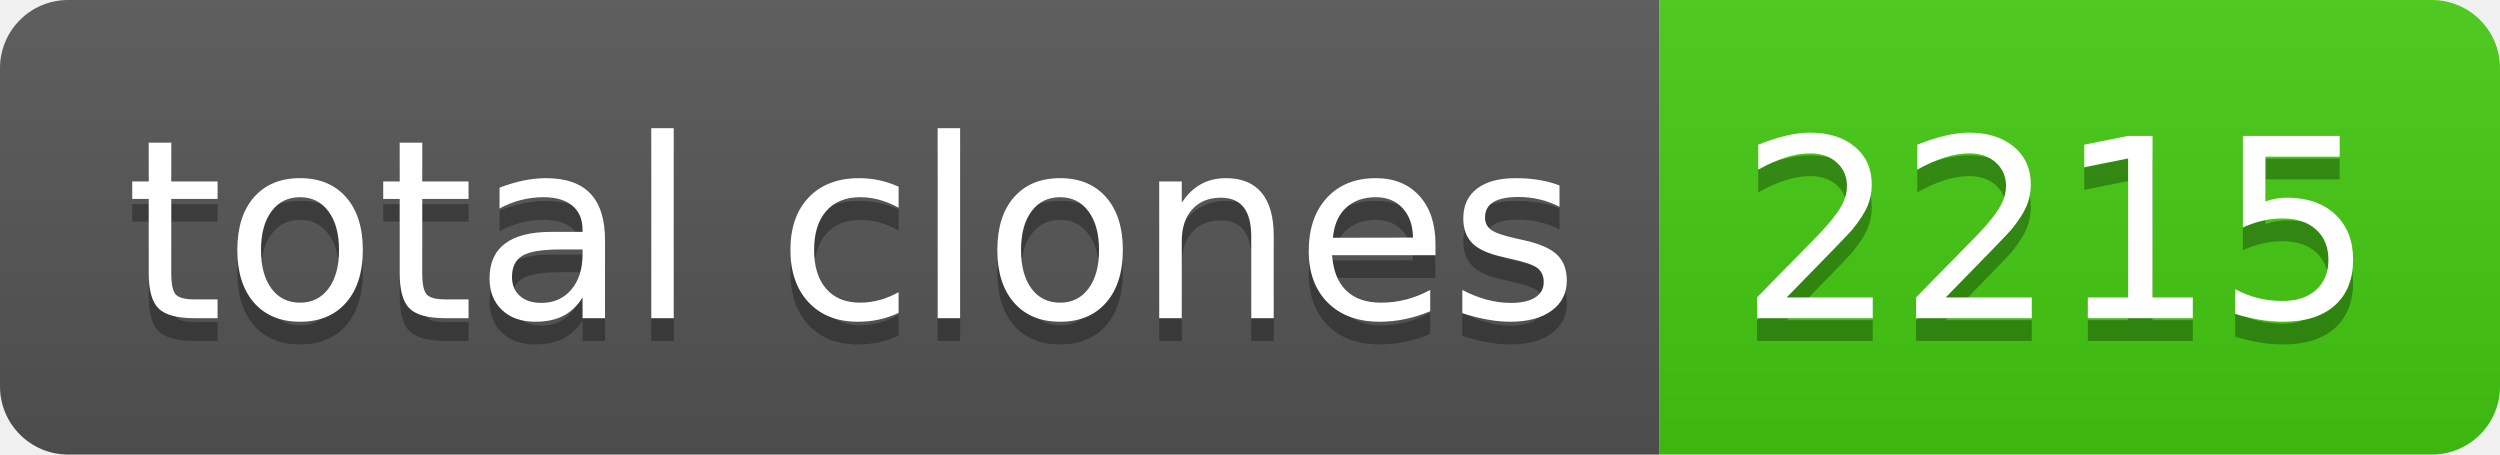
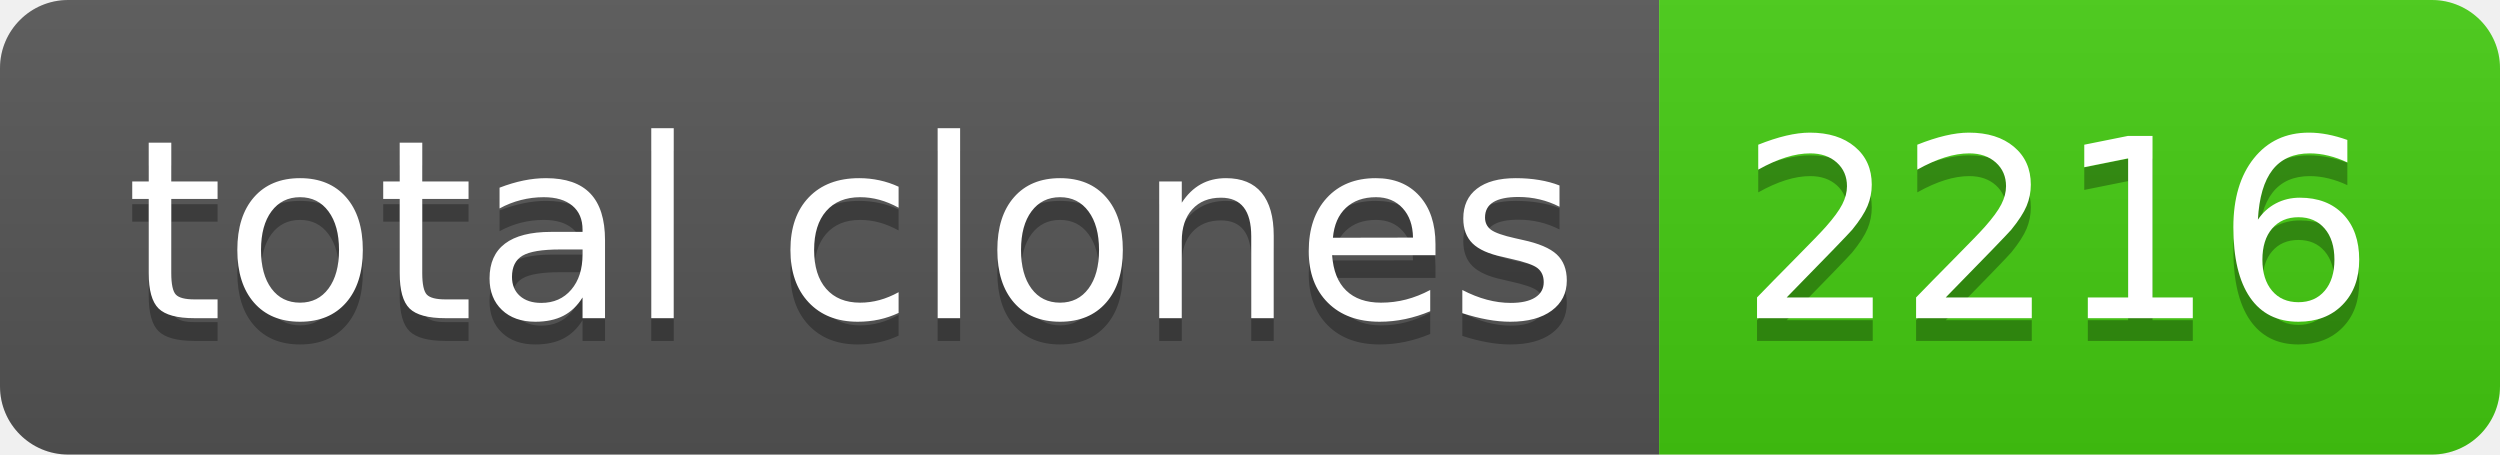
- <svg xmlns="http://www.w3.org/2000/svg" width="110" height="20" role="img" aria-label="total clones: 2215">
+ <svg xmlns="http://www.w3.org/2000/svg" width="110" height="20" role="img" aria-label="total clones: 2216">
  <linearGradient id="s" x2="0" y2="100%">
    <stop offset="0" stop-color="#bbb" stop-opacity=".1" />
    <stop offset="1" stop-opacity=".1" />
  </linearGradient>
  <clipPath id="r">
    <rect width="110" height="20" rx="3" fill="#fff" />
  </clipPath>
  <g clip-path="url(#r)">
    <rect width="73" height="20" fill="#555" />
    <rect x="73" width="37" height="20" fill="#4c1" />
    <rect width="110" height="20" fill="url(#s)" />
  </g>
  <g fill="#fff" text-anchor="middle" font-family="Verdana,Geneva,DejaVu Sans,sans-serif" text-rendering="geometricPrecision" font-size="110">
    <text aria-hidden="true" x="375" y="150" fill="#010101" fill-opacity=".3" transform="scale(.1)" textLength="630">total clones</text>
    <text x="375" y="140" transform="scale(.1)" fill="#fff" textLength="630">total clones</text>
-     <text aria-hidden="true" x="905" y="150" fill="#010101" fill-opacity=".3" transform="scale(.1)" textLength="270">2215</text>
-     <text x="905" y="140" transform="scale(.1)" fill="#fff" textLength="270">2215</text>
+     <text aria-hidden="true" x="905" y="150" fill="#010101" fill-opacity=".3" transform="scale(.1)" textLength="270">2216</text>
+     <text x="905" y="140" transform="scale(.1)" fill="#fff" textLength="270">2216</text>
  </g>
</svg>
